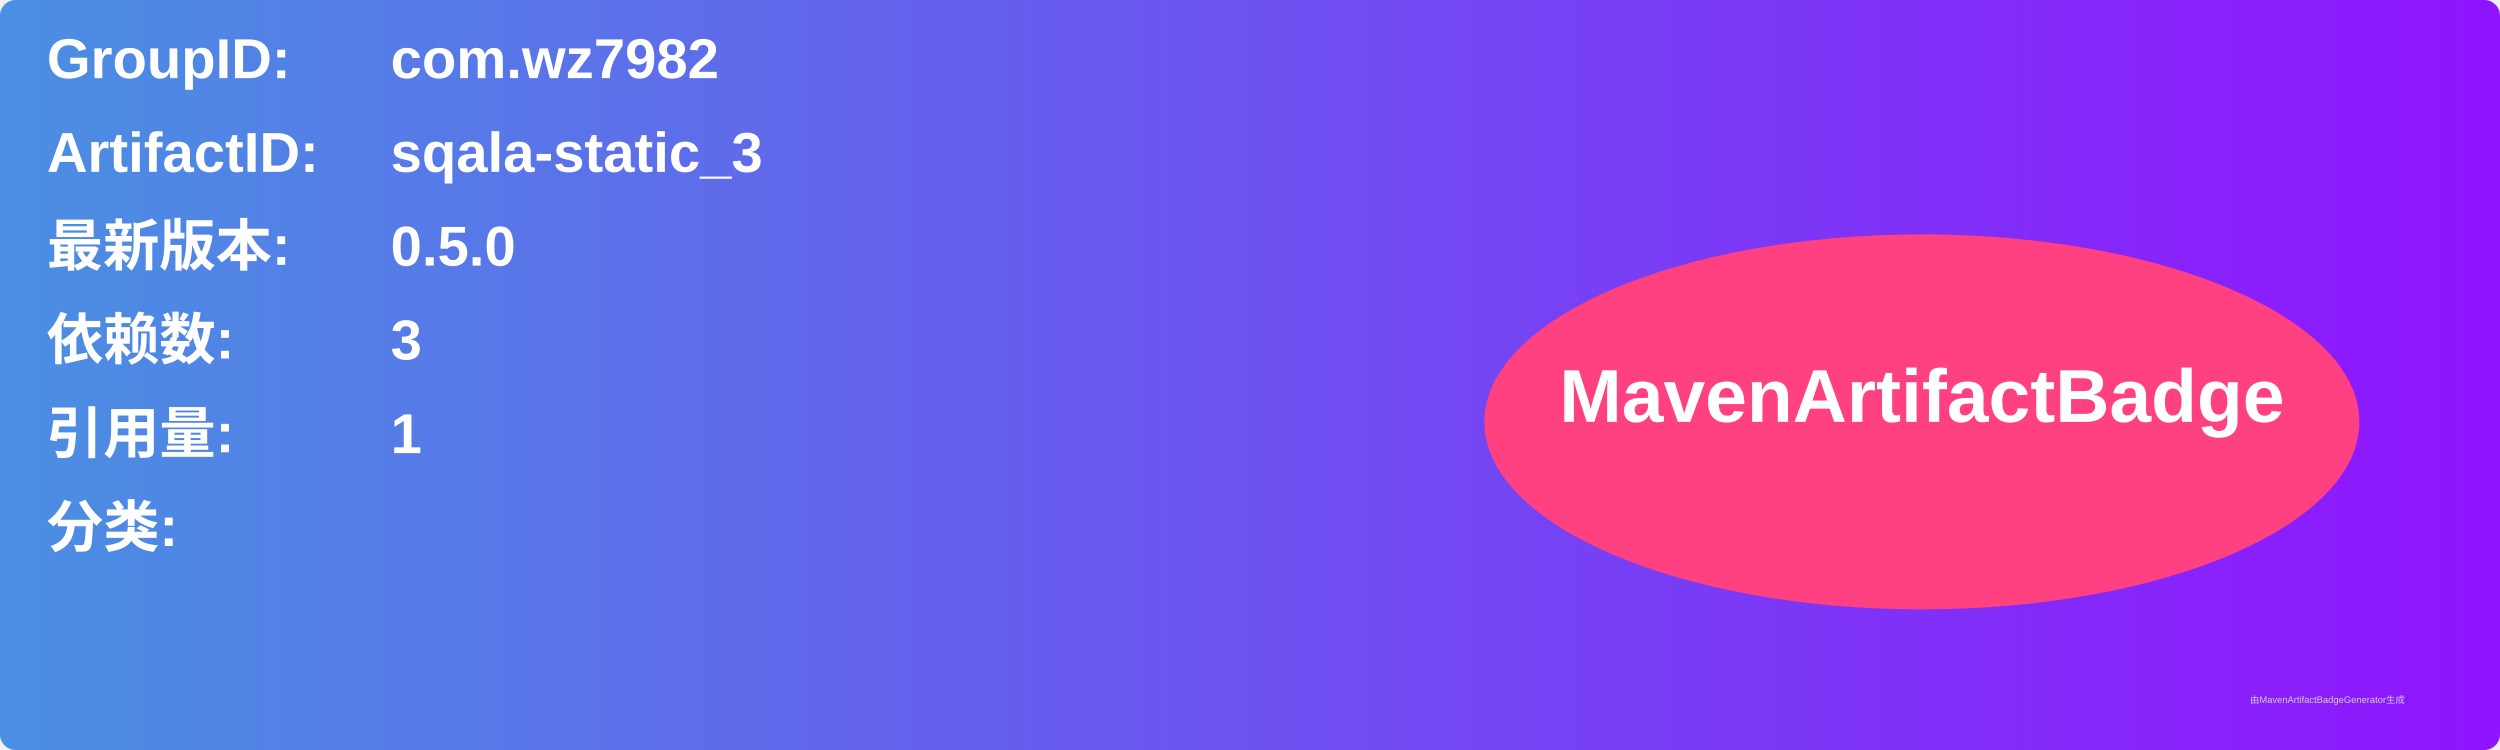
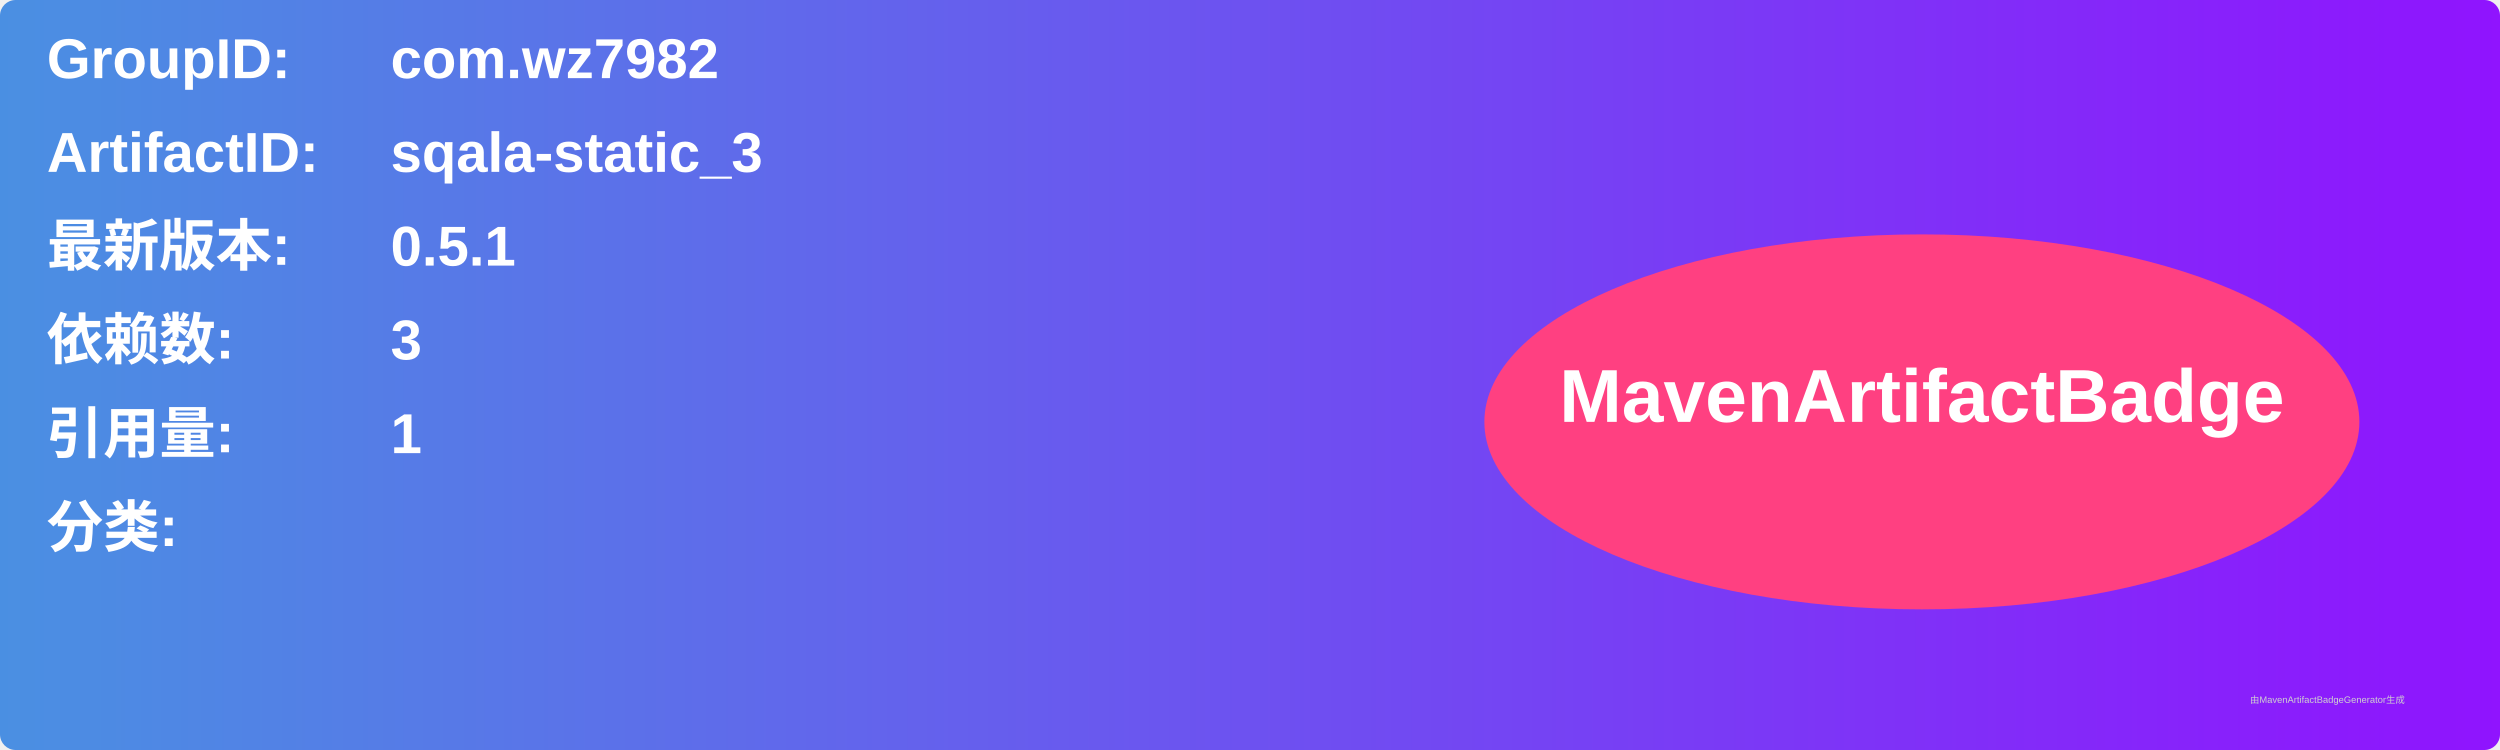
<svg xmlns="http://www.w3.org/2000/svg" width="800" height="240" viewBox="0 0 800 240">
  <linearGradient id="grad" x1="0%" y1="0%" x2="100%" y2="0%">
    <stop offset="0%" stop-color="#4a90e2" />
    <stop offset="100%" stop-color="#9013fe" />
  </linearGradient>
  <rect width="100%" height="100%" rx="5" ry="5" fill="url(#grad)" />
  <g transform="translate(15, 15)">
    <text x="0" y="10" font-family="Arial" font-size="18" fill="white" font-weight="bold" width="260">GroupID:</text>
    <text x="110" y="10" font-family="Arial" font-size="18" fill="white" font-weight="bold" width="460">com.wz7982</text>
    <text x="0" y="40" font-family="Arial" font-size="18" fill="white" font-weight="bold" width="260">ArtifactID:</text>
    <text x="110" y="40" font-family="Arial" font-size="18" fill="white" font-weight="bold" width="460">sqala-static_3</text>
    <text x="0" y="70" font-family="Arial" font-size="18" fill="white" font-weight="bold">最新版本:</text>
    <text x="110" y="70" font-family="Arial" font-size="18" fill="white" font-weight="bold">
-       <tspan font-weight="bold">0.5.0</tspan>
+       <tspan font-weight="bold">0.5.1</tspan>
    </text>
    <text x="0" y="100" font-family="Arial" font-size="18" fill="white" font-weight="bold">依赖数: </text>
    <text x="110" y="100" font-family="Arial" font-size="18" fill="white">
      <tspan font-weight="bold">3</tspan>
    </text>
    <text x="0" y="130" font-family="Arial" font-size="18" fill="white" font-weight="bold">引用量: </text>
    <text x="110" y="130" font-family="Arial" font-size="18" fill="white">
      <tspan font-weight="bold">1</tspan>
    </text>
    <text x="0" y="160" font-family="Arial" font-size="18" fill="white" font-weight="bold">分类:</text>
    <text x="10" y="190" font-family="Arial" font-size="10" fill="white">
      <tspan font-weight="bold" />
    </text>
    <ellipse cx="600" cy="120" rx="140" ry="60" fill="#ff4081" />
    <text x="600" y="120" text-anchor="middle" font-family="Arial" font-size="24" fill="white" font-weight="bold">MavenArtifactBadge</text>
  </g>
  <text x="720" y="225" font-family="Arial" font-size="3" fill="#d0d0d0">由MavenArtifactBadgeGenerator生成</text>
</svg>
